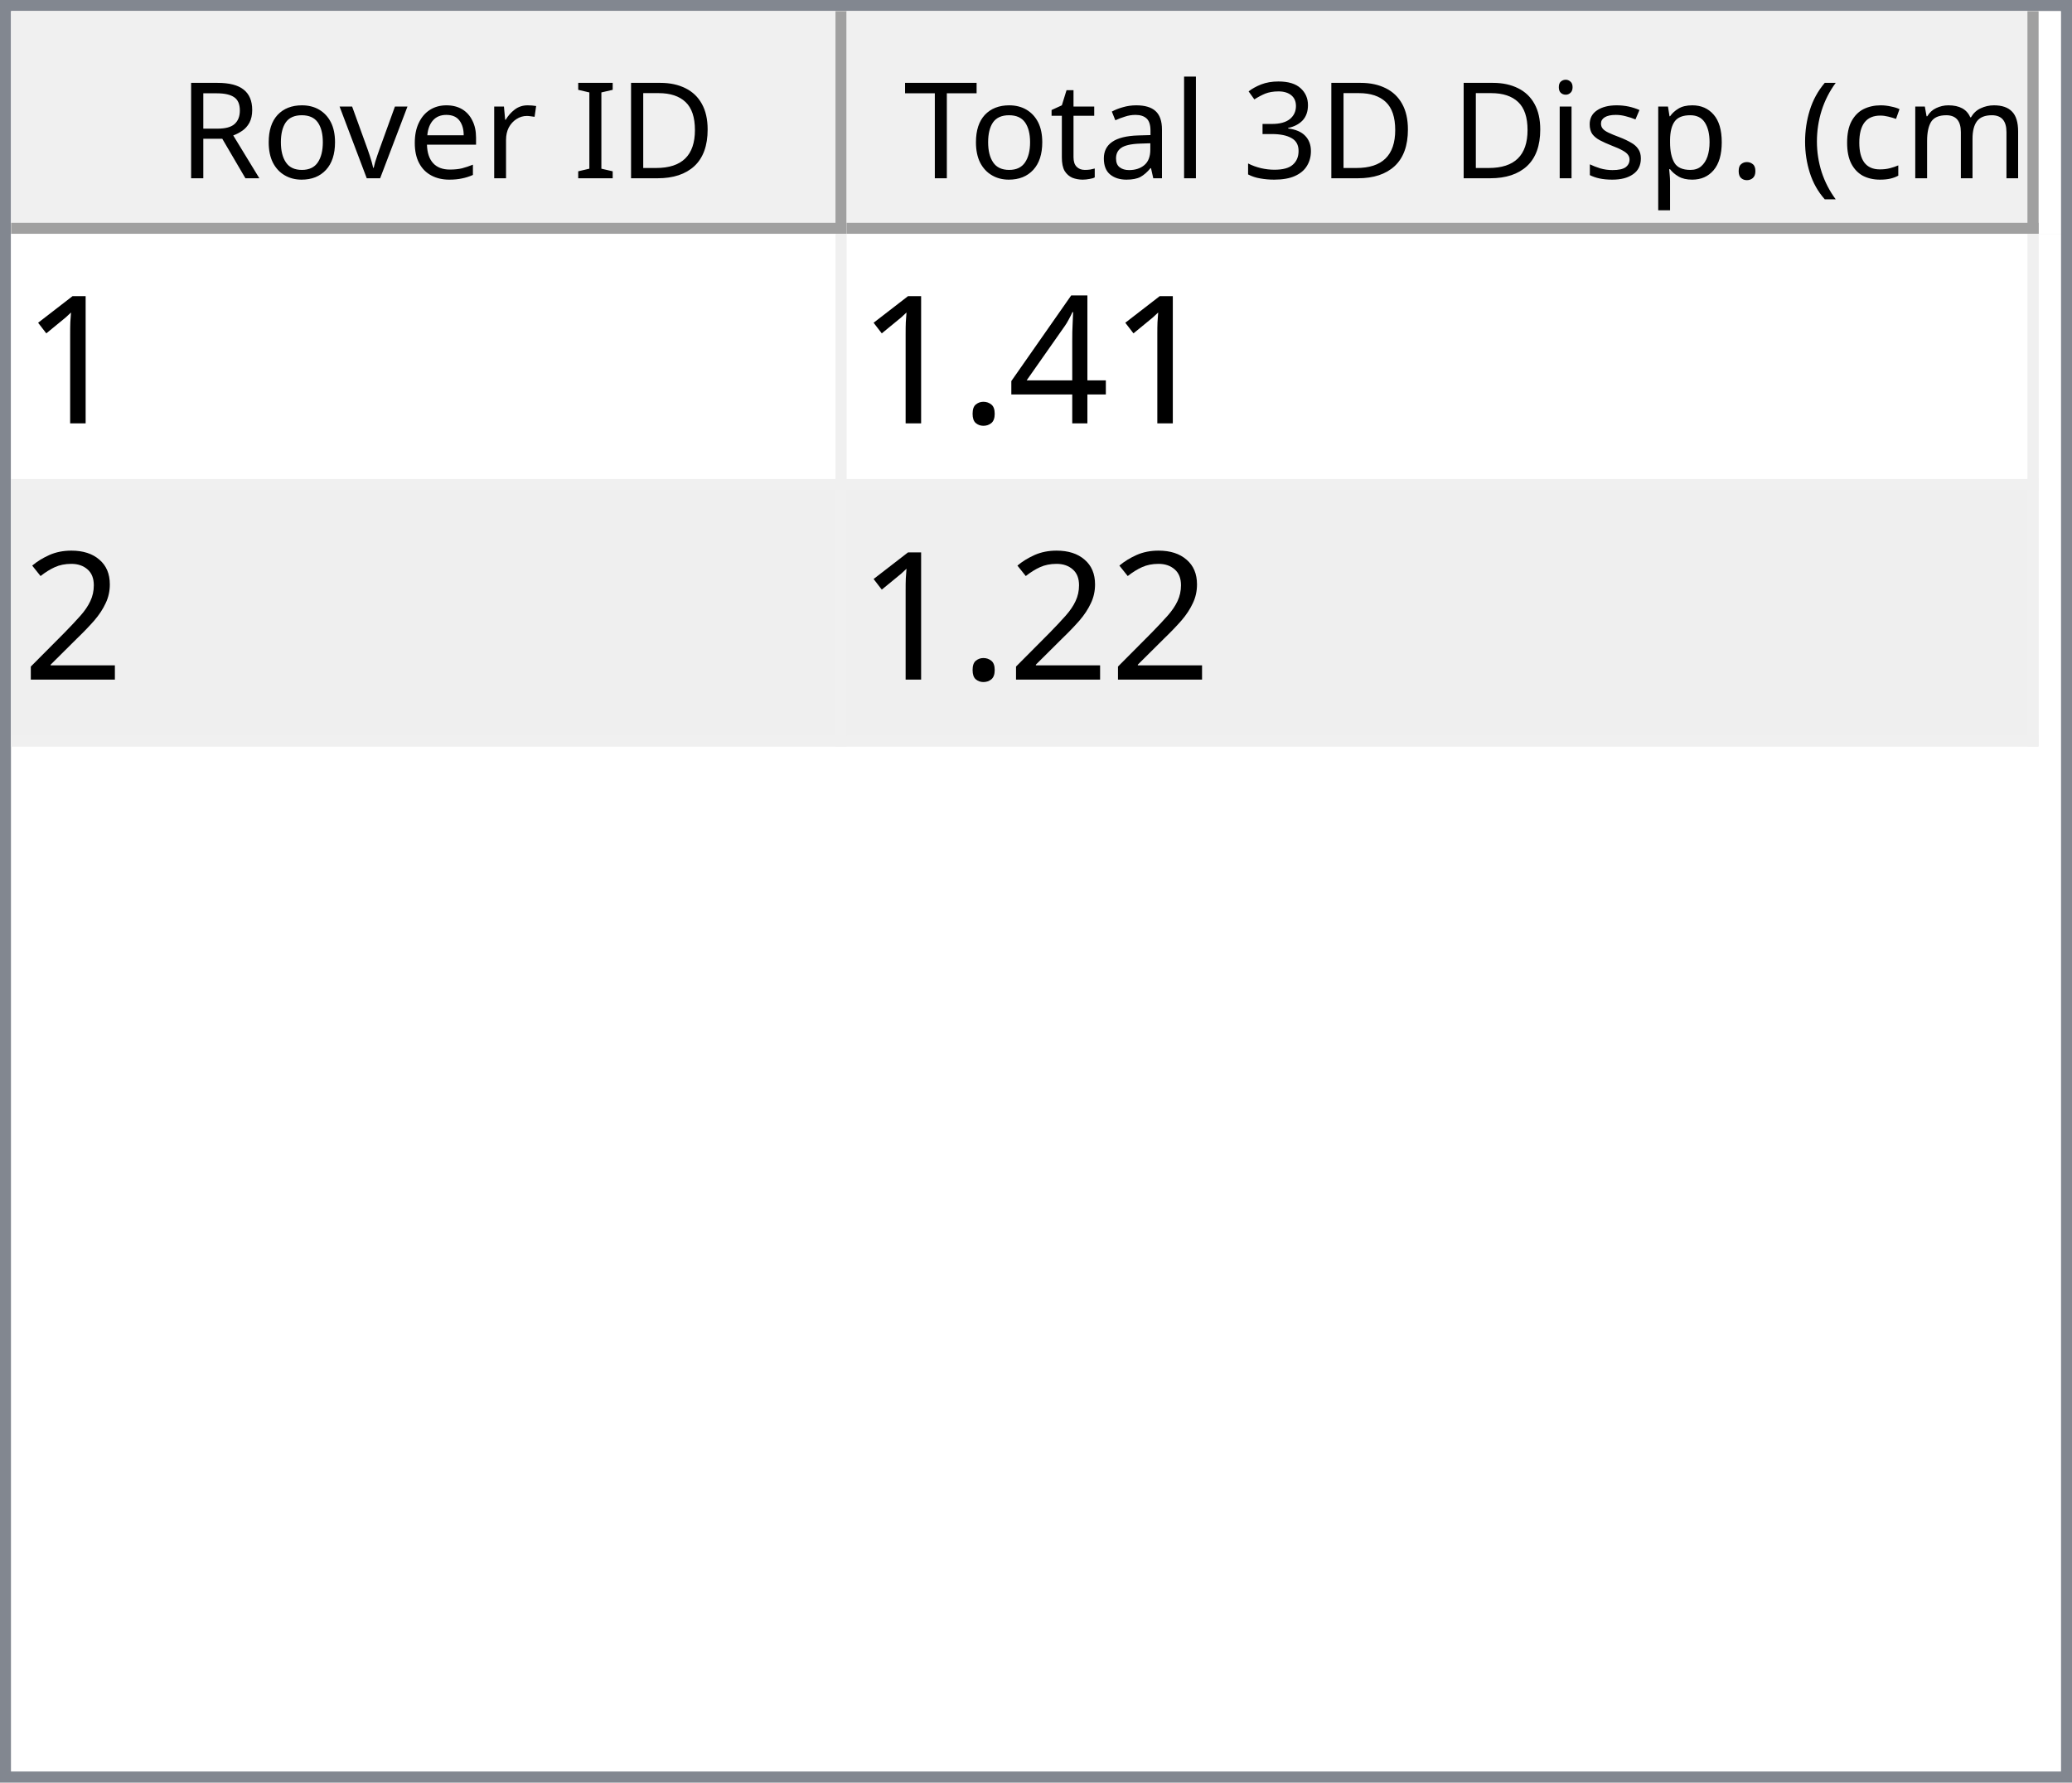
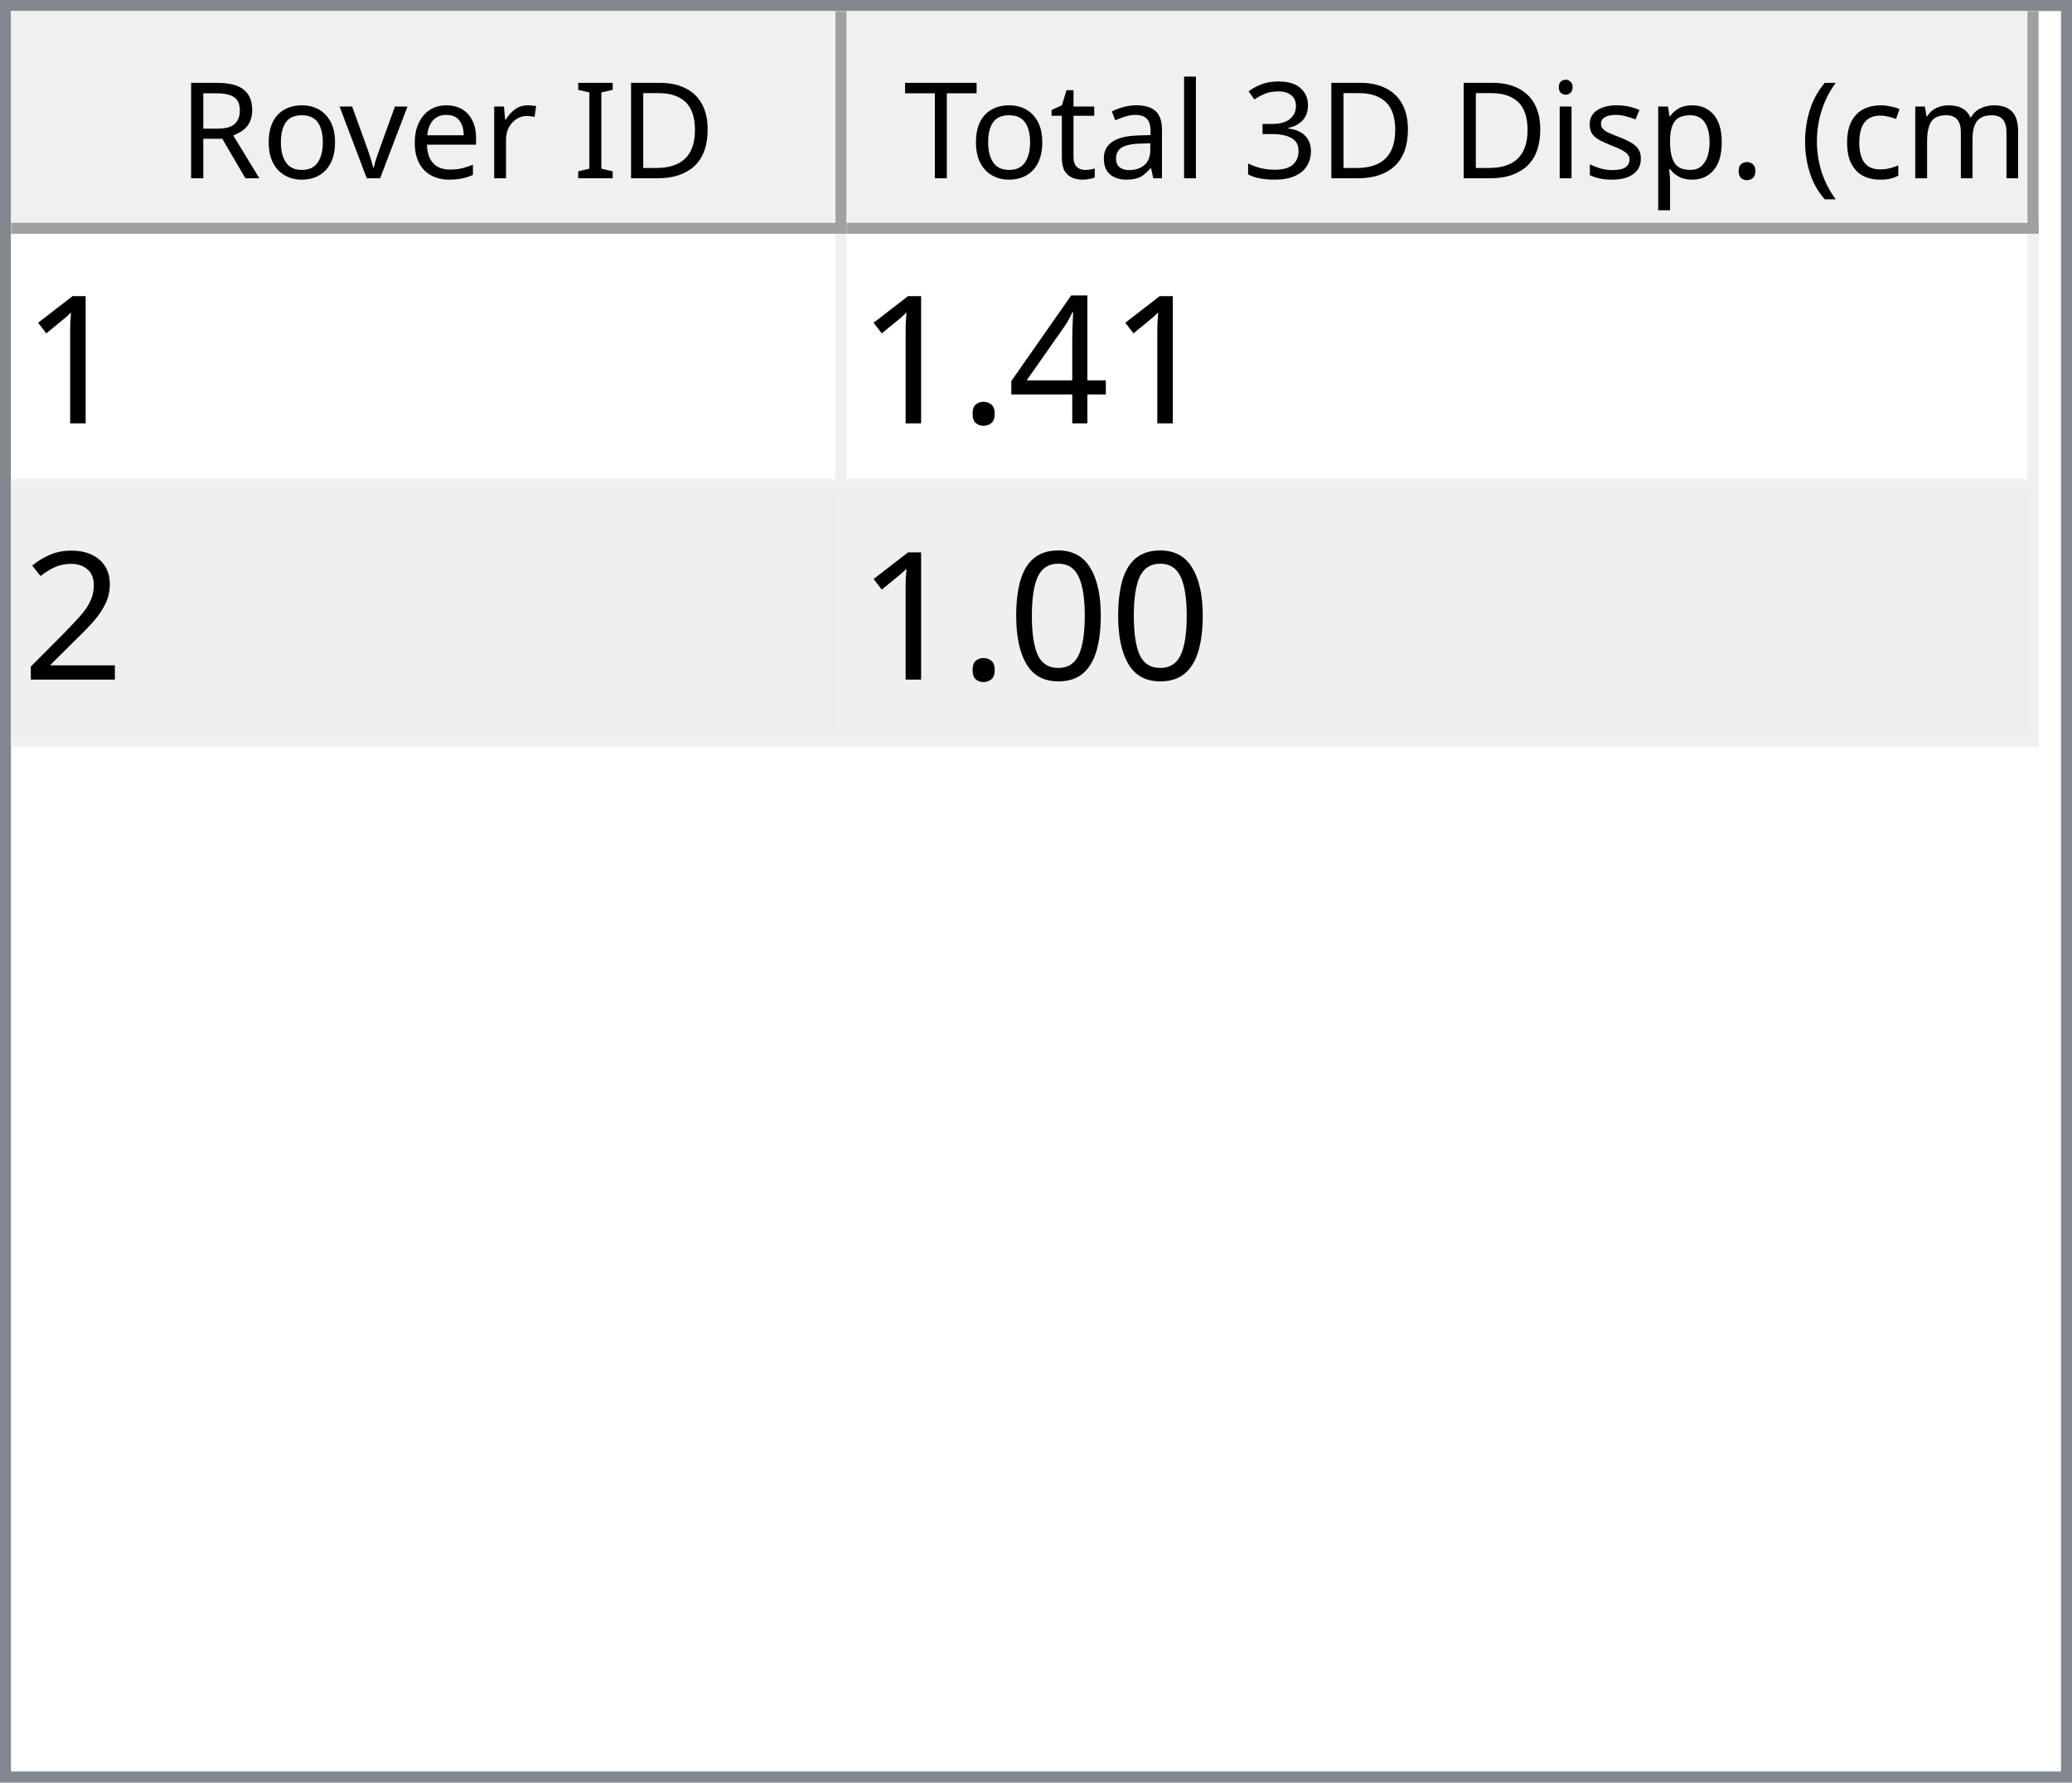
<svg xmlns="http://www.w3.org/2000/svg" style="fill-opacity:1; color-rendering:auto; color-interpolation:auto; text-rendering:auto; stroke:black; stroke-linecap:square; stroke-miterlimit:10; shape-rendering:auto; stroke-opacity:1; fill:black; stroke-dasharray:none; font-weight:normal; stroke-width:1; font-family:'Dialog'; font-style:normal; stroke-linejoin:miter; font-size:12px; stroke-dashoffset:0; image-rendering:auto;" width="186" height="160">
  <defs id="genericDefs" />
  <g>
    <defs id="defs1">
      <clipPath clipPathUnits="userSpaceOnUse" id="clipPath1">
        <path d="M0 0 L186 0 L186 160 L0 160 L0 0 Z" />
      </clipPath>
      <clipPath clipPathUnits="userSpaceOnUse" id="clipPath2">
        <path d="M0 0 L0 160 L186 160 L186 0 Z" />
      </clipPath>
      <clipPath clipPathUnits="userSpaceOnUse" id="clipPath3">
        <path d="M0 0 L0 20 L184 20 L184 0 Z" />
      </clipPath>
      <clipPath clipPathUnits="userSpaceOnUse" id="clipPath4">
        <path d="M0 0 L0 20 L75 20 L75 0 Z" />
      </clipPath>
      <clipPath clipPathUnits="userSpaceOnUse" id="clipPath5">
        <path d="M1 1 L1 19 L74 19 L74 1 Z" />
      </clipPath>
      <clipPath clipPathUnits="userSpaceOnUse" id="clipPath6">
        <path d="M0 0 L0 18 L73 18 L73 0 Z" />
      </clipPath>
      <clipPath clipPathUnits="userSpaceOnUse" id="clipPath7">
        <path d="M-0.5 -0.5 L-0.5 19.5 L74.5 19.5 L74.5 -0.5 Z" />
      </clipPath>
      <clipPath clipPathUnits="userSpaceOnUse" id="clipPath8">
        <path d="M0 0 L0 20 L107 20 L107 0 Z" />
      </clipPath>
      <clipPath clipPathUnits="userSpaceOnUse" id="clipPath9">
        <path d="M1 1 L1 19 L106 19 L106 1 Z" />
      </clipPath>
      <clipPath clipPathUnits="userSpaceOnUse" id="clipPath10">
        <path d="M0 0 L0 18 L105 18 L105 0 Z" />
      </clipPath>
      <clipPath clipPathUnits="userSpaceOnUse" id="clipPath11">
        <path d="M-0.5 -0.5 L-0.5 19.5 L106.5 19.5 L106.5 -0.5 Z" />
      </clipPath>
      <clipPath clipPathUnits="userSpaceOnUse" id="clipPath12">
        <path d="M0 0 L0 138 L184 138 L184 0 Z" />
      </clipPath>
      <clipPath clipPathUnits="userSpaceOnUse" id="clipPath13">
        <path d="M0 0 L0 46 L182 46 L182 0 Z" />
      </clipPath>
      <clipPath clipPathUnits="userSpaceOnUse" id="clipPath14">
        <path d="M-0.5 -0.5 L-0.5 45.5 L181.5 45.5 L181.5 -0.5 Z" />
      </clipPath>
      <clipPath clipPathUnits="userSpaceOnUse" id="clipPath15">
        <path d="M0 0 L0 22 L74 22 L74 0 Z" />
      </clipPath>
      <clipPath clipPathUnits="userSpaceOnUse" id="clipPath16">
        <path d="M0 0 L0 22 L106 22 L106 0 Z" />
      </clipPath>
      <font horiz-adv-x="64.551" id="font1">
        <font-face ascent="107.91" descent="25.098" units-per-em="100" style="font-style:normal; font-family:Segoe UI; font-weight:normal;" />
        <missing-glyph horiz-adv-x="64.551" d="M8.109 0 L8.109 68.266 L56.453 68.266 L56.453 0 L8.109 0 ZM15.328 7.234 L49.219 7.234 L49.219 61.031 L15.328 61.031 L15.328 7.234 Z" />
        <glyph unicode="D" horiz-adv-x="70.117" d="M9.188 0 L9.188 70.016 L28.516 70.016 Q65.531 70.016 65.531 35.891 Q65.531 19.672 55.25 9.836 Q44.969 0 27.734 0 L9.188 0 ZM17.391 62.594 L17.391 7.422 L27.828 7.422 Q41.609 7.422 49.273 14.797 Q56.938 22.172 56.938 35.688 Q56.938 62.594 28.328 62.594 L17.391 62.594 Z" />
        <glyph unicode="I" horiz-adv-x="26.611" d="M17.391 0 L9.188 0 L9.188 70.016 L17.391 70.016 L17.391 0 Z" />
        <glyph unicode=" " horiz-adv-x="27.393" d="" />
        <glyph unicode="r" horiz-adv-x="34.766" d="M34.188 41.891 Q32.078 43.5 28.125 43.5 Q23 43.5 19.555 38.672 Q16.109 33.844 16.109 25.484 L16.109 0 L8.109 0 L8.109 50 L16.109 50 L16.109 39.703 L16.312 39.703 Q18.016 44.969 21.531 47.922 Q25.047 50.875 29.391 50.875 Q32.516 50.875 34.188 50.203 L34.188 41.891 Z" />
        <glyph unicode="e" horiz-adv-x="52.295" d="M48.297 23 L12.984 23 Q13.188 14.656 17.484 10.109 Q21.781 5.562 29.297 5.562 Q37.75 5.562 44.828 11.141 L44.828 3.609 Q38.234 -1.172 27.391 -1.172 Q16.797 -1.172 10.742 5.641 Q4.688 12.453 4.688 24.812 Q4.688 36.469 11.305 43.82 Q17.922 51.172 27.734 51.172 Q37.547 51.172 42.922 44.828 Q48.297 38.484 48.297 27.203 L48.297 23 ZM40.094 29.781 Q40.047 36.719 36.75 40.578 Q33.453 44.438 27.594 44.438 Q21.922 44.438 17.969 40.383 Q14.016 36.328 13.094 29.781 L40.094 29.781 Z" />
        <glyph unicode="v" horiz-adv-x="47.9" d="M47.406 50 L27.484 0 L19.625 0 L0.688 50 L9.469 50 L22.172 13.672 Q23.578 9.672 23.922 6.688 L24.125 6.688 Q24.609 10.453 25.688 13.484 L38.969 50 L47.406 50 Z" />
        <glyph unicode="o" horiz-adv-x="58.594" d="M29 -1.172 Q17.922 -1.172 11.305 5.836 Q4.688 12.844 4.688 24.422 Q4.688 37.016 11.57 44.094 Q18.453 51.172 30.172 51.172 Q41.359 51.172 47.633 44.289 Q53.906 37.406 53.906 25.203 Q53.906 13.234 47.141 6.031 Q40.375 -1.172 29 -1.172 ZM29.594 44.438 Q21.875 44.438 17.383 39.188 Q12.891 33.938 12.891 24.703 Q12.891 15.828 17.43 10.695 Q21.969 5.562 29.594 5.562 Q37.359 5.562 41.531 10.594 Q45.703 15.625 45.703 24.906 Q45.703 34.281 41.531 39.359 Q37.359 44.438 29.594 44.438 Z" />
        <glyph unicode="R" horiz-adv-x="59.814" d="M59.375 0 L49.609 0 L37.891 19.625 Q36.281 22.359 34.766 24.289 Q33.25 26.219 31.664 27.438 Q30.078 28.656 28.25 29.219 Q26.422 29.781 24.125 29.781 L17.391 29.781 L17.391 0 L9.188 0 L9.188 70.016 L30.078 70.016 Q34.672 70.016 38.555 68.867 Q42.438 67.719 45.289 65.375 Q48.141 63.031 49.758 59.547 Q51.375 56.062 51.375 51.375 Q51.375 47.703 50.273 44.656 Q49.172 41.609 47.148 39.211 Q45.125 36.812 42.266 35.133 Q39.406 33.453 35.844 32.516 L35.844 32.328 Q37.594 31.547 38.891 30.547 Q40.188 29.547 41.359 28.18 Q42.531 26.812 43.68 25.078 Q44.828 23.344 46.234 21.047 L59.375 0 ZM17.391 62.594 L17.391 37.203 L28.516 37.203 Q31.594 37.203 34.203 38.133 Q36.812 39.062 38.719 40.797 Q40.625 42.531 41.703 45.047 Q42.781 47.562 42.781 50.688 Q42.781 56.297 39.141 59.445 Q35.5 62.594 28.609 62.594 L17.391 62.594 Z" />
        <glyph unicode=")" horiz-adv-x="30.176" d="M8.297 -15.922 L1.172 -15.922 Q16.406 2.344 16.406 26.812 Q16.406 51.469 1.078 70.016 L8.297 70.016 Q23.531 52.156 23.531 26.703 Q23.531 1.375 8.297 -15.922 Z" />
        <glyph unicode="m" horiz-adv-x="86.133" d="M79.109 0 L71.094 0 L71.094 28.719 Q71.094 37.016 68.531 40.727 Q65.969 44.438 59.906 44.438 Q54.781 44.438 51.195 39.75 Q47.609 35.062 47.609 28.516 L47.609 0 L39.594 0 L39.594 29.688 Q39.594 44.438 28.219 44.438 Q22.953 44.438 19.531 40.016 Q16.109 35.594 16.109 28.516 L16.109 0 L8.109 0 L8.109 50 L16.109 50 L16.109 42.094 L16.312 42.094 Q21.625 51.172 31.844 51.172 Q36.969 51.172 40.773 48.312 Q44.578 45.453 46 40.828 Q51.562 51.172 62.594 51.172 Q79.109 51.172 79.109 30.812 L79.109 0 Z" />
        <glyph unicode="c" horiz-adv-x="46.191" d="M42.188 2.297 Q36.422 -1.172 28.516 -1.172 Q17.828 -1.172 11.258 5.789 Q4.688 12.75 4.688 23.828 Q4.688 36.188 11.766 43.68 Q18.844 51.172 30.672 51.172 Q37.25 51.172 42.281 48.734 L42.281 40.531 Q36.719 44.438 30.375 44.438 Q22.703 44.438 17.797 38.945 Q12.891 33.453 12.891 24.516 Q12.891 15.719 17.508 10.641 Q22.125 5.562 29.891 5.562 Q36.422 5.562 42.188 9.906 L42.188 2.297 Z" />
        <glyph unicode="(" horiz-adv-x="30.176" d="M29.109 -15.922 L21.969 -15.922 Q6.844 1.375 6.844 26.703 Q6.844 52.156 21.969 70.016 L29.203 70.016 Q13.875 51.469 13.875 26.812 Q13.875 2.344 29.109 -15.922 Z" />
        <glyph unicode="." horiz-adv-x="21.68" d="M10.891 -1.078 Q8.641 -1.078 7.055 0.539 Q5.469 2.156 5.469 4.391 Q5.469 6.641 7.055 8.273 Q8.641 9.906 10.891 9.906 Q13.188 9.906 14.797 8.273 Q16.406 6.641 16.406 4.391 Q16.406 2.156 14.797 0.539 Q13.188 -1.078 10.891 -1.078 Z" />
        <glyph unicode="p" horiz-adv-x="58.789" d="M16.312 7.234 L16.109 7.234 L16.109 -23 L8.109 -23 L8.109 50 L16.109 50 L16.109 41.219 L16.312 41.219 Q22.219 51.172 33.594 51.172 Q43.266 51.172 48.688 44.461 Q54.109 37.75 54.109 26.469 Q54.109 13.922 48 6.375 Q41.891 -1.172 31.297 -1.172 Q21.578 -1.172 16.312 7.234 ZM16.109 27.391 L16.109 20.406 Q16.109 14.203 20.141 9.883 Q24.172 5.562 30.375 5.562 Q37.641 5.562 41.773 11.133 Q45.906 16.703 45.906 26.609 Q45.906 34.969 42.047 39.703 Q38.188 44.438 31.594 44.438 Q24.609 44.438 20.359 39.578 Q16.109 34.719 16.109 27.391 Z" />
        <glyph unicode="s" horiz-adv-x="42.432" d="M5.078 1.812 L5.078 10.406 Q11.625 5.562 19.484 5.562 Q30.031 5.562 30.031 12.594 Q30.031 14.594 29.125 15.992 Q28.219 17.391 26.68 18.461 Q25.141 19.531 23.07 20.383 Q21 21.234 18.609 22.172 Q15.281 23.484 12.766 24.828 Q10.25 26.172 8.57 27.859 Q6.891 29.547 6.031 31.695 Q5.172 33.844 5.172 36.719 Q5.172 40.234 6.789 42.945 Q8.406 45.656 11.086 47.484 Q13.766 49.312 17.211 50.242 Q20.656 51.172 24.312 51.172 Q30.812 51.172 35.938 48.922 L35.938 40.828 Q30.422 44.438 23.25 44.438 Q21 44.438 19.195 43.922 Q17.391 43.406 16.094 42.477 Q14.797 41.547 14.086 40.258 Q13.375 38.969 13.375 37.406 Q13.375 35.453 14.086 34.133 Q14.797 32.812 16.164 31.789 Q17.531 30.766 19.484 29.938 Q21.438 29.109 23.922 28.125 Q27.25 26.859 29.883 25.516 Q32.516 24.172 34.375 22.484 Q36.234 20.797 37.234 18.602 Q38.234 16.406 38.234 13.375 Q38.234 9.672 36.602 6.938 Q34.969 4.203 32.234 2.398 Q29.5 0.594 25.93 -0.289 Q22.359 -1.172 18.453 -1.172 Q10.75 -1.172 5.078 1.812 Z" />
        <glyph unicode="i" horiz-adv-x="24.219" d="M12.203 62.703 Q10.062 62.703 8.547 64.164 Q7.031 65.625 7.031 67.875 Q7.031 70.125 8.547 71.609 Q10.062 73.094 12.203 73.094 Q14.406 73.094 15.945 71.609 Q17.484 70.125 17.484 67.875 Q17.484 65.719 15.945 64.211 Q14.406 62.703 12.203 62.703 ZM16.109 0 L8.109 0 L8.109 50 L16.109 50 L16.109 0 Z" />
        <glyph unicode="3" horiz-adv-x="53.906" d="M46.531 19.828 Q46.531 15.094 44.75 11.211 Q42.969 7.328 39.719 4.57 Q36.469 1.812 31.93 0.297 Q27.391 -1.219 21.922 -1.219 Q11.922 -1.219 6 2.594 L6 11.188 Q13.094 5.609 22.219 5.609 Q25.875 5.609 28.828 6.539 Q31.781 7.469 33.906 9.227 Q36.031 10.984 37.18 13.477 Q38.328 15.969 38.328 19.094 Q38.328 32.812 18.797 32.812 L12.984 32.812 L12.984 39.594 L18.5 39.594 Q35.797 39.594 35.797 52.484 Q35.797 64.406 22.609 64.406 Q15.188 64.406 8.688 59.422 L8.688 67.188 Q15.375 71.188 24.609 71.188 Q29 71.188 32.57 69.969 Q36.141 68.75 38.68 66.555 Q41.219 64.359 42.609 61.281 Q44 58.203 44 54.5 Q44 40.672 30.031 36.719 L30.031 36.531 Q33.594 36.141 36.625 34.797 Q39.656 33.453 41.852 31.305 Q44.047 29.156 45.289 26.25 Q46.531 23.344 46.531 19.828 Z" />
        <glyph unicode="l" horiz-adv-x="24.219" d="M16.109 0 L8.109 0 L8.109 74.031 L16.109 74.031 L16.109 0 Z" />
        <glyph unicode="a" horiz-adv-x="50.879" d="M43.891 0 L35.891 0 L35.891 7.812 L35.688 7.812 Q30.469 -1.172 20.312 -1.172 Q12.844 -1.172 8.617 2.781 Q4.391 6.734 4.391 13.281 Q4.391 27.297 20.906 29.594 L35.891 31.688 Q35.891 44.438 25.594 44.438 Q16.547 44.438 9.281 38.281 L9.281 46.484 Q16.656 51.172 26.266 51.172 Q43.891 51.172 43.891 32.516 L43.891 0 ZM35.891 25.297 L23.828 23.641 Q18.266 22.859 15.43 20.875 Q12.594 18.891 12.594 13.875 Q12.594 10.203 15.211 7.883 Q17.828 5.562 22.172 5.562 Q28.125 5.562 32.008 9.742 Q35.891 13.922 35.891 20.312 L35.891 25.297 Z" />
        <glyph unicode="t" horiz-adv-x="33.887" d="M31.297 0.484 Q28.469 -1.078 23.828 -1.078 Q10.688 -1.078 10.688 13.578 L10.688 43.172 L2.094 43.172 L2.094 50 L10.688 50 L10.688 62.203 L18.703 64.797 L18.703 50 L31.297 50 L31.297 43.172 L18.703 43.172 L18.703 14.984 Q18.703 9.969 20.414 7.82 Q22.125 5.672 26.078 5.672 Q29.109 5.672 31.297 7.328 L31.297 0.484 Z" />
        <glyph unicode="T" horiz-adv-x="52.393" d="M50.594 62.594 L30.375 62.594 L30.375 0 L22.172 0 L22.172 62.594 L2 62.594 L2 70.016 L50.594 70.016 L50.594 62.594 Z" />
      </font>
      <font horiz-adv-x="75.0" id="font2">
        <font-face ascent="100.537" descent="21.973" units-per-em="100" style="font-style:normal; font-family:sans-serif; font-weight:normal;" />
        <missing-glyph horiz-adv-x="75.0" d="M12.5 0 L12.5 62.5 L62.5 62.5 L62.5 0 L12.5 0 ZM14.062 1.562 L60.938 1.562 L60.938 60.938 L14.062 60.938 L14.062 1.562 Z" />
        <glyph unicode="1" horiz-adv-x="55.615" d="M37.25 0 L28.469 0 L28.469 56 Q25.297 52.984 20.141 49.953 Q14.984 46.922 10.891 45.406 L10.891 53.906 Q18.266 57.375 23.781 62.305 Q29.297 67.234 31.594 71.875 L37.25 71.875 L37.25 0 Z" />
        <glyph unicode="4" horiz-adv-x="55.615" d="M32.328 0 L32.328 17.141 L1.266 17.141 L1.266 25.203 L33.938 71.578 L41.109 71.578 L41.109 25.203 L50.781 25.203 L50.781 17.141 L41.109 17.141 L41.109 0 L32.328 0 ZM32.328 25.203 L32.328 57.469 L9.906 25.203 L32.328 25.203 Z" />
        <glyph unicode="." horiz-adv-x="27.783" d="M9.078 0 L9.078 10.016 L19.094 10.016 L19.094 0 L9.078 0 Z" />
        <glyph unicode="2" horiz-adv-x="55.615" d="M50.344 8.453 L50.344 0 L3.031 0 Q2.938 3.172 4.047 6.109 Q5.859 10.938 9.836 15.625 Q13.812 20.312 21.344 26.469 Q33.016 36.031 37.117 41.625 Q41.219 47.219 41.219 52.203 Q41.219 57.422 37.477 61.008 Q33.734 64.594 27.734 64.594 Q21.391 64.594 17.578 60.789 Q13.766 56.984 13.719 50.25 L4.688 51.172 Q5.609 61.281 11.664 66.578 Q17.719 71.875 27.938 71.875 Q38.234 71.875 44.242 66.164 Q50.25 60.453 50.25 52 Q50.25 47.703 48.492 43.555 Q46.734 39.406 42.656 34.812 Q38.578 30.219 29.109 22.219 Q21.188 15.578 18.945 13.211 Q16.703 10.844 15.234 8.453 L50.344 8.453 Z" />
+         <glyph unicode="0" horiz-adv-x="55.615" d="M4.156 35.297 Q4.156 48 6.766 55.742 Q9.375 63.484 14.523 67.68 Q19.672 71.875 27.484 71.875 Q33.25 71.875 37.594 69.555 Q41.938 67.234 44.773 62.867 Q47.609 58.5 49.219 52.227 Q50.828 45.953 50.828 35.297 Q50.828 22.703 48.242 14.969 Q45.656 7.234 40.508 3.008 Q35.359 -1.219 27.484 -1.219 Q17.141 -1.219 11.234 6.203 Q4.156 15.141 4.156 35.297 ZM13.188 35.297 Q13.188 17.672 17.312 11.836 Q21.438 6 27.484 6 Q33.547 6 37.672 11.859 Q41.797 17.719 41.797 35.297 Q41.797 52.984 37.672 58.789 Q33.547 64.594 27.391 64.594 Q21.344 64.594 17.719 59.469 Q13.188 52.938 13.188 35.297 Z" />
      </font>
    </defs>
    <g style="fill:white; stroke:white;">
      <rect x="0" y="0" width="186" style="clip-path:url(#clipPath1); stroke:none;" height="160" />
    </g>
    <g style="fill:white; text-rendering:optimizeSpeed; color-rendering:optimizeSpeed; image-rendering:optimizeSpeed; shape-rendering:crispEdges; stroke:white; color-interpolation:sRGB;">
      <rect x="0" width="186" height="160" y="0" style="stroke:none;" />
      <path style="stroke:none;" d="M0 160 L186 160 L186 0 L0 0 Z" />
    </g>
    <g style="fill:rgb(240,240,240); font-family:'Segoe UI'; stroke:rgb(240,240,240);">
      <rect x="0" y="0" width="186" style="clip-path:url(#clipPath2); stroke:none;" height="160" />
    </g>
    <g style="fill:rgb(130,135,144); font-family:'Segoe UI'; stroke:rgb(130,135,144);">
      <path d="M0 0 L186 0 L186 160 L0 160 L0 0 ZM1 1 L185 1 L185 159 L1 159 L1 1 Z" style="fill-rule:evenodd; clip-path:url(#clipPath2); stroke:none;" />
    </g>
    <g style="fill:white; font-family:'Segoe UI'; stroke:white;" transform="translate(1,1)">
      <rect x="0" y="0" width="184" style="clip-path:url(#clipPath3); stroke:none;" height="20" />
    </g>
    <g style="fill:rgb(240,240,240); font-family:'Segoe UI'; stroke:rgb(240,240,240);" transform="translate(1,1)">
      <rect x="0" y="0" width="75" style="clip-path:url(#clipPath4); stroke:none;" height="20" />
    </g>
    <g style="font-family:'Segoe UI';" transform="translate(2,2)">
      <text x="14" xml:space="preserve" y="14" style="clip-path:url(#clipPath6); stroke:none;">Rover ID</text>
    </g>
    <g style="fill:rgb(160,160,160); font-family:'Segoe UI'; stroke:rgb(160,160,160); stroke-linejoin:bevel;" transform="translate(1.5,1.5)">
      <line x1="74" x2="74" y1="0" style="fill:none; clip-path:url(#clipPath7);" y2="19" />
    </g>
    <g style="fill:rgb(160,160,160); font-family:'Segoe UI'; stroke:rgb(160,160,160); stroke-linejoin:bevel;" transform="matrix(1,0,0,1,1,1) translate(0.5,0.5)">
      <line x1="0" x2="74" y1="19" style="fill:none; clip-path:url(#clipPath7);" y2="19" />
    </g>
    <g style="fill:rgb(240,240,240); font-family:'Segoe UI'; stroke:rgb(240,240,240);" transform="translate(76,1)">
      <rect x="0" y="0" width="107" style="clip-path:url(#clipPath8); stroke:none;" height="20" />
    </g>
    <g style="font-family:'Segoe UI';" transform="translate(77,2)">
      <text x="1" xml:space="preserve" y="14" style="clip-path:url(#clipPath10); stroke:none;"> Total 3D Disp. (cm)</text>
    </g>
    <g style="fill:rgb(160,160,160); font-family:'Segoe UI'; stroke:rgb(160,160,160); stroke-linejoin:bevel;" transform="translate(76.5,1.5)">
      <line x1="106" x2="106" y1="0" style="fill:none; clip-path:url(#clipPath11);" y2="19" />
    </g>
    <g style="fill:rgb(160,160,160); font-family:'Segoe UI'; stroke:rgb(160,160,160); stroke-linejoin:bevel;" transform="matrix(1,0,0,1,76,1) translate(0.5,0.5)">
      <line x1="0" x2="106" y1="19" style="fill:none; clip-path:url(#clipPath11);" y2="19" />
    </g>
    <g style="fill:white; font-family:'Segoe UI'; stroke:white;" transform="translate(1,21)">
      <rect x="0" y="0" width="184" style="clip-path:url(#clipPath12); stroke:none;" height="138" />
    </g>
    <g style="fill:rgb(240,240,240); font-size:16px; font-family:sans-serif; stroke:rgb(240,240,240);" transform="translate(1,21)">
      <rect x="0" y="0" width="182" style="clip-path:url(#clipPath13); stroke:none;" height="46" />
      <line transform="translate(0.5,0.5)" x1="0" x2="181" y1="22" style="clip-path:url(#clipPath14); fill:none; stroke-linejoin:bevel;" y2="22" />
    </g>
    <g transform="matrix(1,0,0,1,1,21) translate(0.5,0.5)" style="fill:rgb(240,240,240); font-size:16px; font-family:sans-serif; stroke:rgb(240,240,240); stroke-linejoin:bevel;">
      <line x1="0" x2="181" y1="45" style="fill:none; clip-path:url(#clipPath14);" y2="45" />
    </g>
    <g transform="matrix(1,0,0,1,1,21) translate(0.5,0.5)" style="fill:rgb(240,240,240); font-size:16px; font-family:sans-serif; stroke:rgb(240,240,240); stroke-linejoin:bevel;">
      <line x1="74" x2="74" y1="0" style="fill:none; clip-path:url(#clipPath14);" y2="45" />
    </g>
    <g transform="matrix(1,0,0,1,1,21) translate(0.5,0.5)" style="fill:rgb(240,240,240); font-size:16px; font-family:sans-serif; stroke:rgb(240,240,240); stroke-linejoin:bevel;">
      <line x1="181" x2="181" y1="0" style="fill:none; clip-path:url(#clipPath14);" y2="45" />
    </g>
    <g style="fill:white; font-size:16px; font-family:sans-serif; stroke:white;" transform="matrix(1,0,0,1,1,21)">
      <rect x="0" y="0" width="74" style="clip-path:url(#clipPath15); stroke:none;" height="22" />
      <text x="1" y="17" style="fill:black; clip-path:url(#clipPath15); stroke:none;" xml:space="preserve">1</text>
    </g>
    <g style="fill:white; font-size:16px; font-family:sans-serif; stroke:white;" transform="matrix(1,0,0,1,1,21) translate(75,0)">
      <rect x="0" y="0" width="106" style="clip-path:url(#clipPath16); stroke:none;" height="22" />
      <text x="1" y="17" style="fill:black; clip-path:url(#clipPath16); stroke:none;" xml:space="preserve">1.41</text>
    </g>
    <g style="fill:rgb(239,239,239); font-size:16px; font-family:sans-serif; stroke:rgb(239,239,239);" transform="matrix(1,0,0,1,1,21) translate(0,23)">
      <rect x="0" y="0" width="74" style="clip-path:url(#clipPath15); stroke:none;" height="22" />
      <text x="1" y="17" style="fill:black; clip-path:url(#clipPath15); stroke:none;" xml:space="preserve">2</text>
    </g>
    <g style="fill:rgb(239,239,239); font-size:16px; font-family:sans-serif; stroke:rgb(239,239,239);" transform="matrix(1,0,0,1,1,21) translate(75,23)">
      <rect x="0" y="0" width="106" style="clip-path:url(#clipPath16); stroke:none;" height="22" />
-       <text x="1" y="17" style="fill:black; clip-path:url(#clipPath16); stroke:none;" xml:space="preserve">1.22</text>
+       <text x="1" y="17" style="fill:black; clip-path:url(#clipPath16); stroke:none;" xml:space="preserve">1.00</text>
    </g>
  </g>
</svg>
